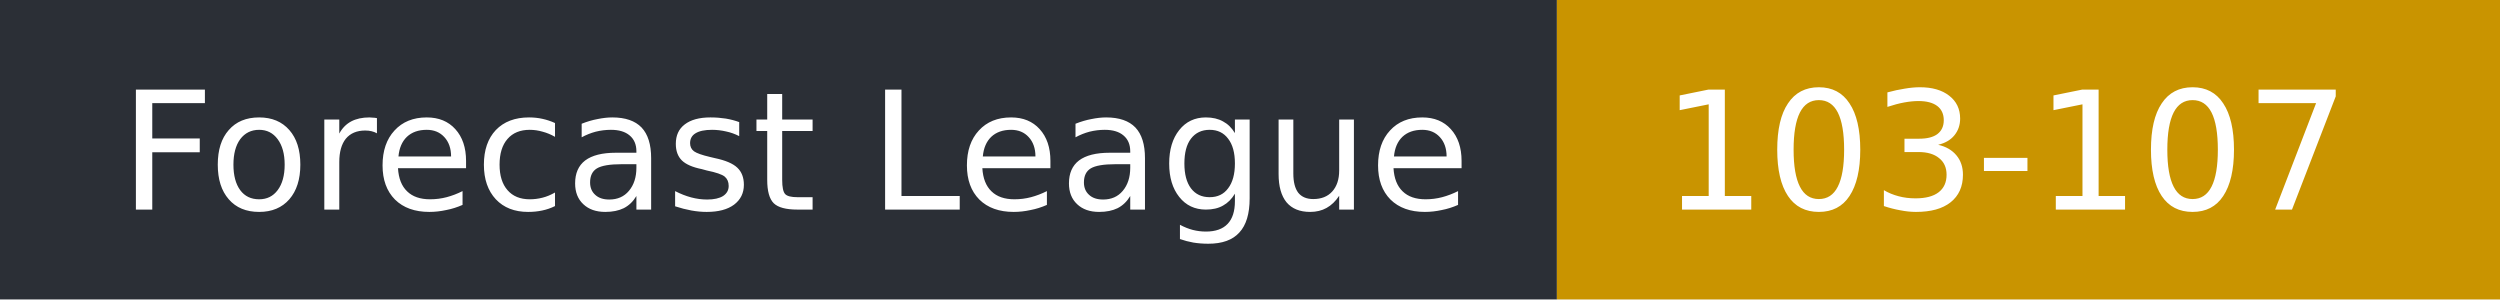
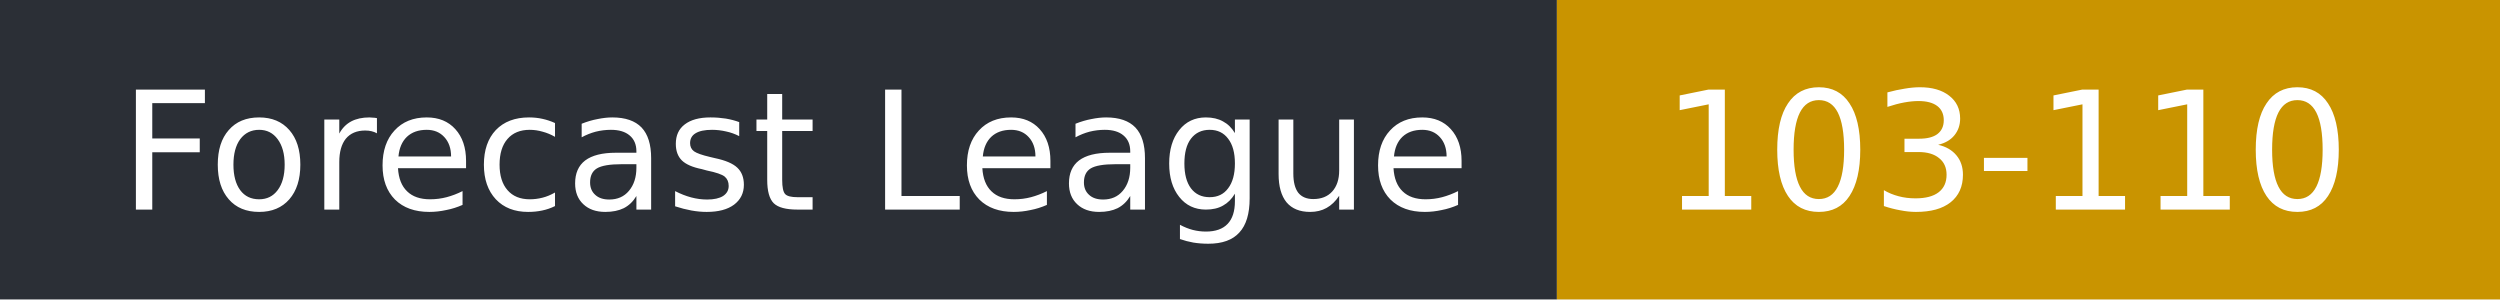
- <svg xmlns="http://www.w3.org/2000/svg" width="167" height="20" role="img" aria-label="Forecast League: 103-107">
+ <svg xmlns="http://www.w3.org/2000/svg" width="167" height="20" role="img" aria-label="Forecast League: 103-110">
  <rect width="104" height="20" fill="#2b2f36" />
  <rect x="104" width="63" height="20" fill="#c99400" />
  <g fill="#fff" font-family="Verdana,DejaVu Sans,sans-serif" font-size="11">
    <text x="8" y="14">Forecast League</text>
-     <text x="111" y="14">103-107</text>
+     <text x="111" y="14">103-110</text>
  </g>
</svg>
